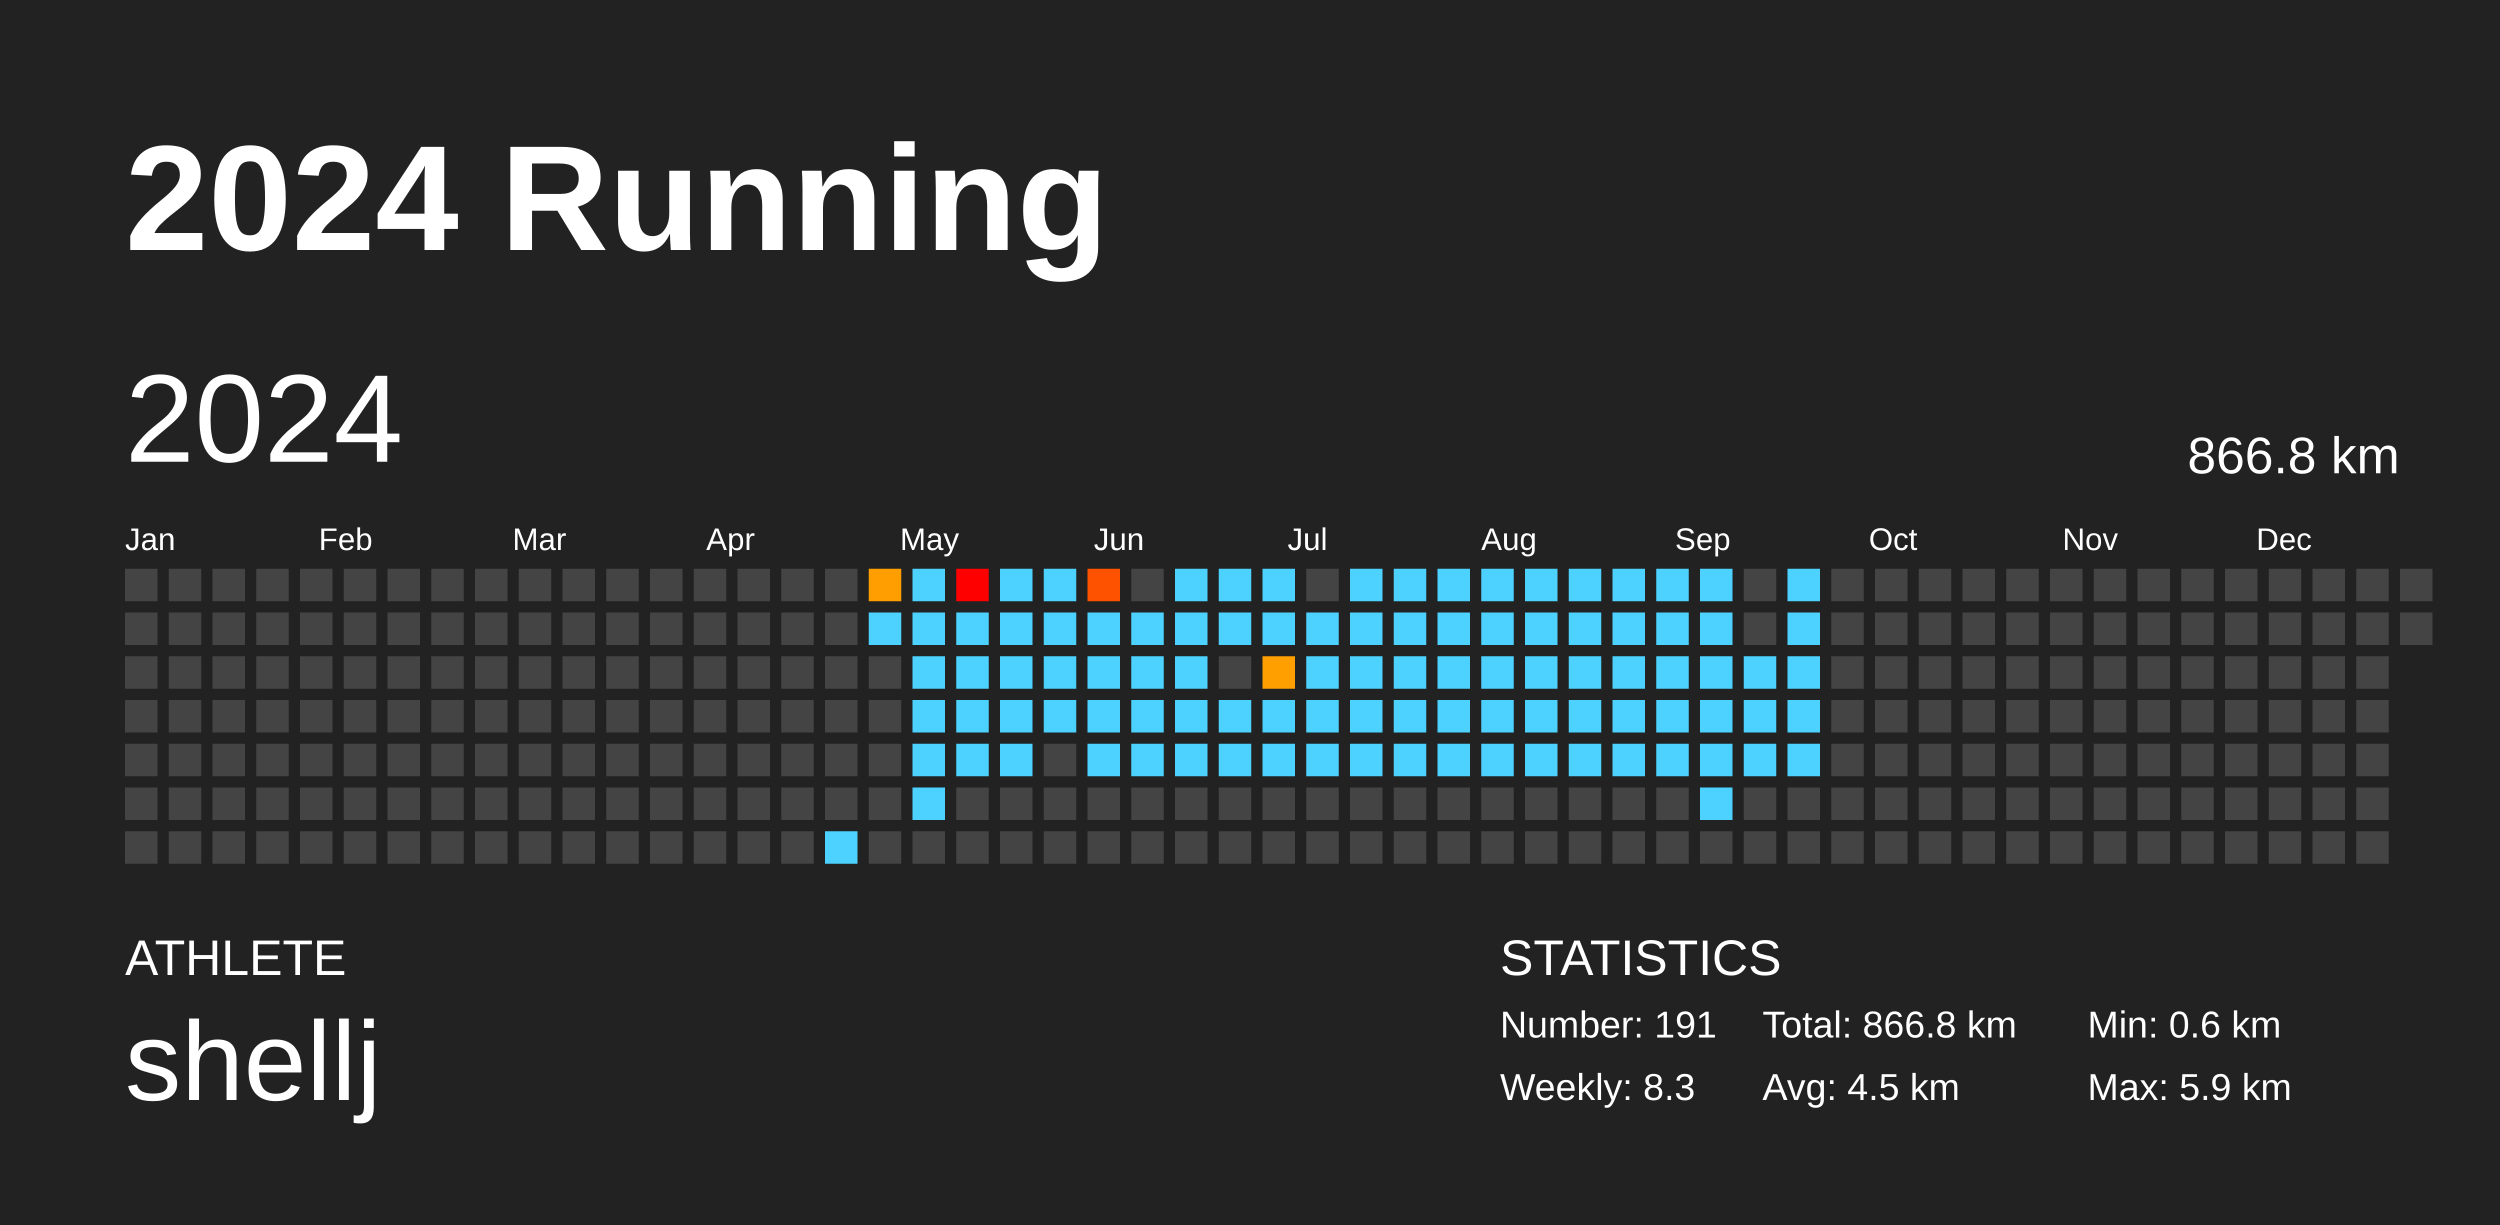
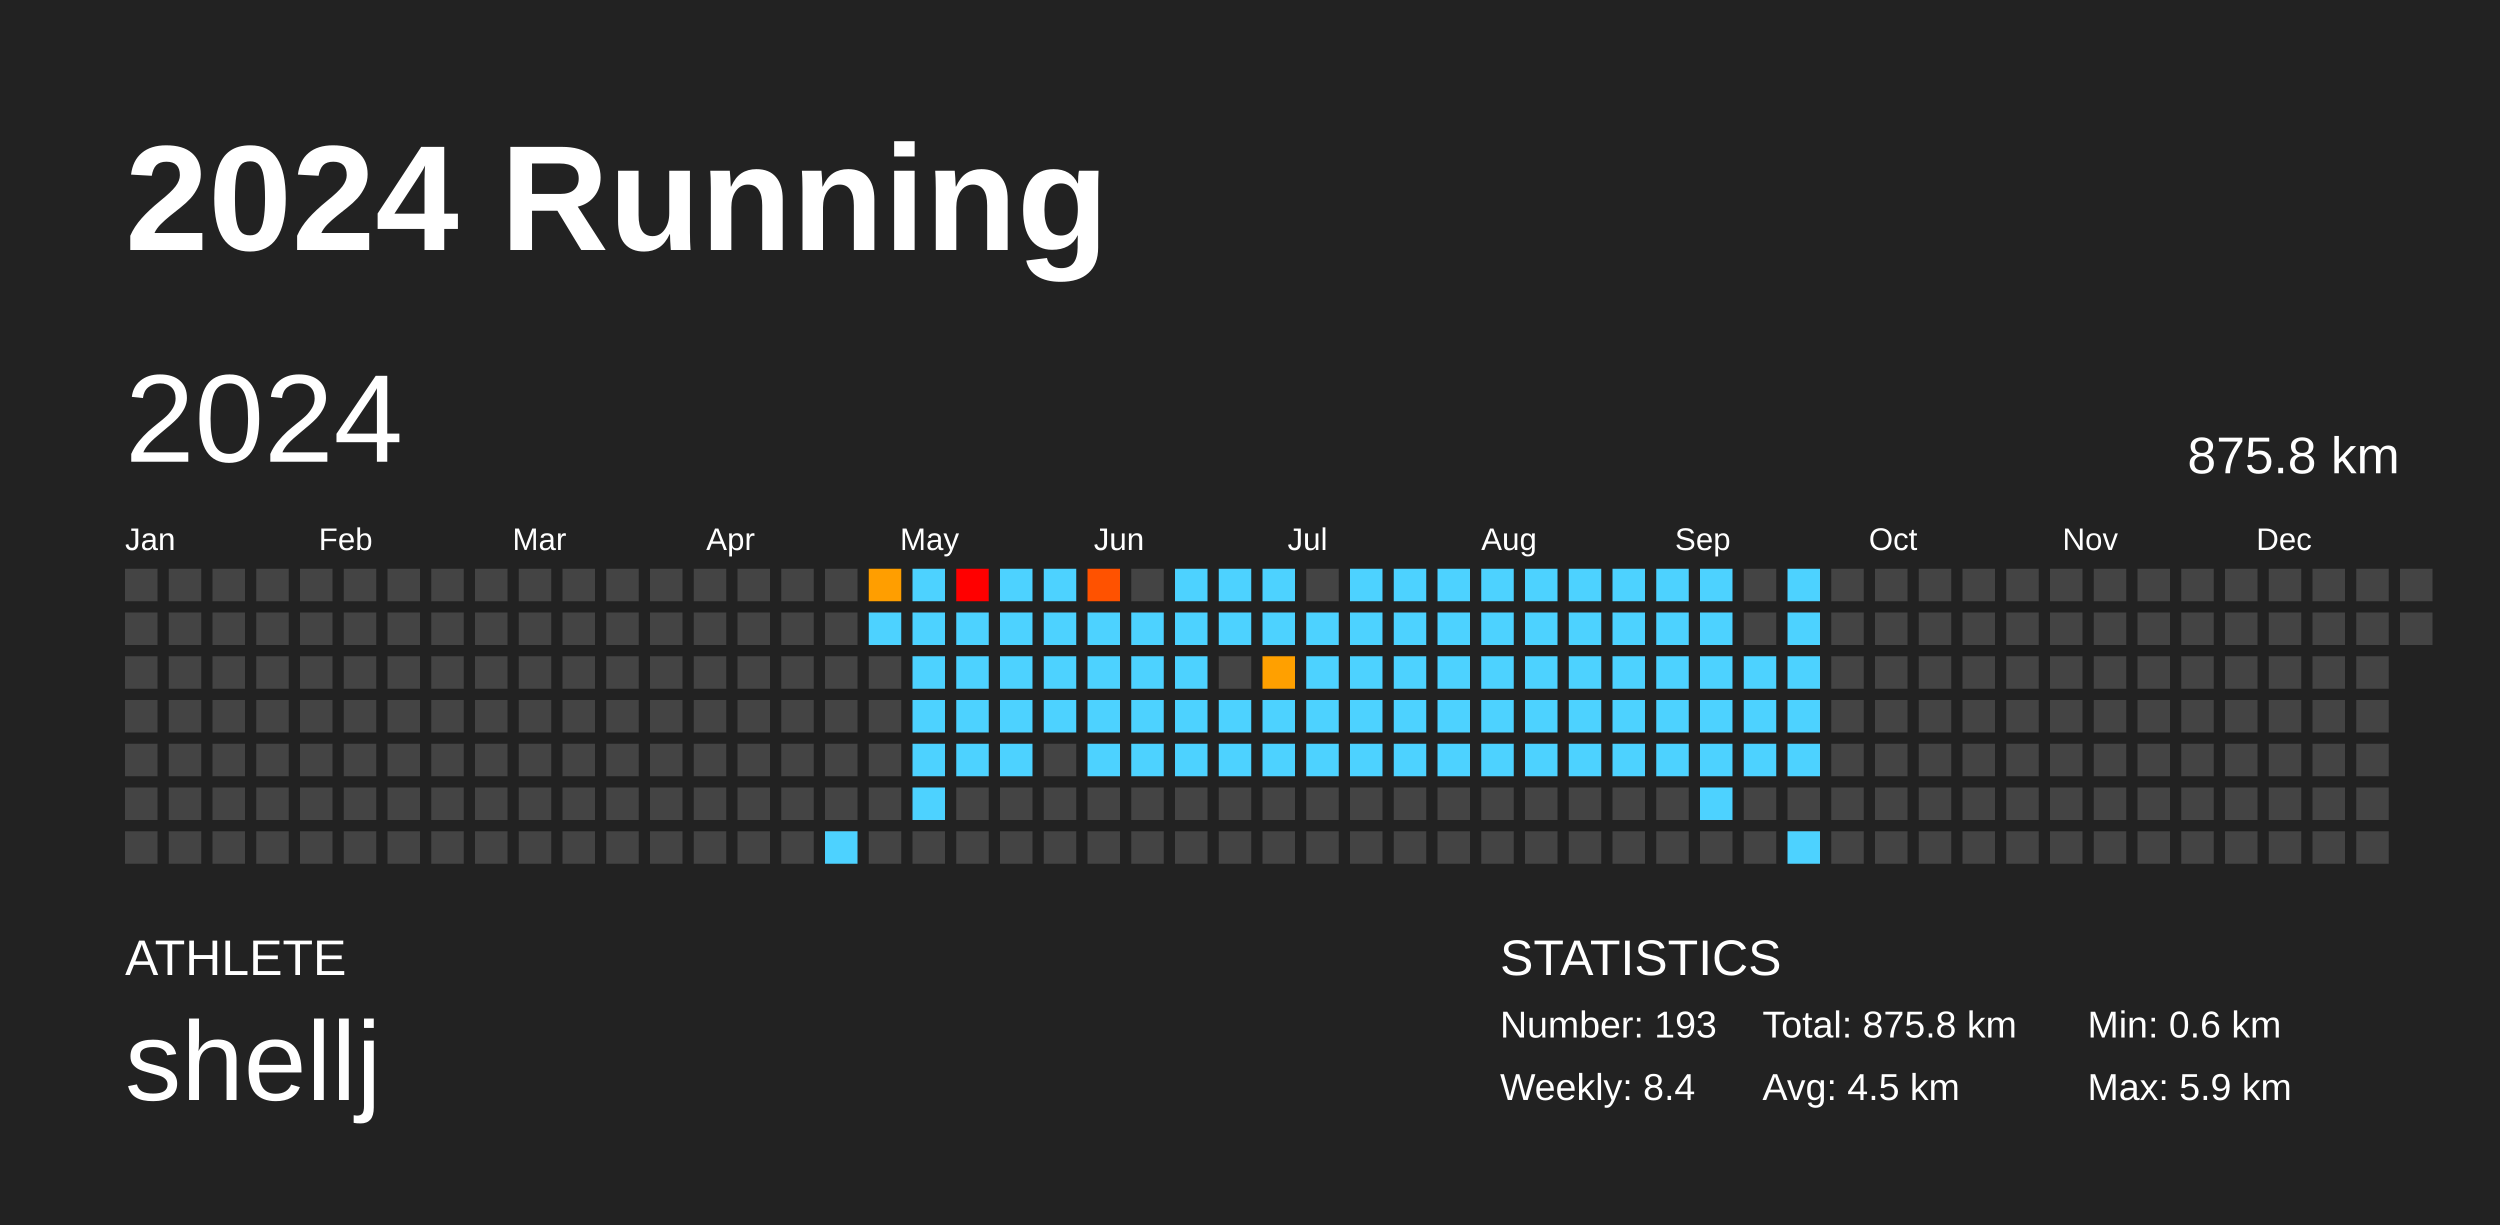
<svg xmlns="http://www.w3.org/2000/svg" baseProfile="full" height="98mm" version="1.1" viewBox="0,0,200,98" width="200mm">
  <defs />
  <rect fill="#222222" height="98" width="200" x="0" y="0" />
  <text fill="#FFFFFF" style="font-size:12px; font-family:Arial; font-weight:bold;" x="10" y="20">2024 Running</text>
  <text fill="#FFFFFF" style="font-size:4px; font-family:Arial" x="10" y="78">ATHLETE</text>
  <text fill="#FFFFFF" style="font-size:9px; font-family:Arial" x="10" y="88">shellj</text>
  <text fill="#FFFFFF" style="font-size:4px; font-family:Arial" x="120" y="78">STATISTICS</text>
-   <text fill="#FFFFFF" style="font-size:3px; font-family:Arial" x="120" y="83">Number: 191</text>
-   <text fill="#FFFFFF" style="font-size:3px; font-family:Arial" x="120" y="88">Weekly: 8.3</text>
-   <text fill="#FFFFFF" style="font-size:3px; font-family:Arial" x="141" y="83">Total: 866.8 km</text>
+   <text fill="#FFFFFF" style="font-size:3px; font-family:Arial" x="120" y="83">Number: 193</text>
+   <text fill="#FFFFFF" style="font-size:3px; font-family:Arial" x="120" y="88">Weekly: 8.4</text>
+   <text fill="#FFFFFF" style="font-size:3px; font-family:Arial" x="141" y="83">Total: 875.8 km</text>
  <text fill="#FFFFFF" style="font-size:3px; font-family:Arial" x="141" y="88">Avg: 4.5 km</text>
  <text fill="#FFFFFF" style="font-size:3px; font-family:Arial" x="167" y="83">Min: 0.6 km</text>
  <text fill="#FFFFFF" style="font-size:3px; font-family:Arial" x="167" y="88">Max: 5.9 km</text>
  <text dominant-baseline="hanging" fill="#FFFFFF" style="font-size:10.0px; font-family:Arial;" x="10" y="30">2024</text>
-   <text dominant-baseline="hanging" fill="#FFFFFF" style="font-size:4.125px; font-family:Arial;" x="175" y="35">866.8 km</text>
+   <text dominant-baseline="hanging" fill="#FFFFFF" style="font-size:4.125px; font-family:Arial;" x="175" y="35">875.8 km</text>
  <text fill="#FFFFFF" style="font-size:2.5px; font-family:Arial" x="10.0" y="44">Jan</text>
  <text fill="#FFFFFF" style="font-size:2.5px; font-family:Arial" x="25.5" y="44">Feb</text>
  <text fill="#FFFFFF" style="font-size:2.5px; font-family:Arial" x="41.0" y="44">Mar</text>
  <text fill="#FFFFFF" style="font-size:2.5px; font-family:Arial" x="56.5" y="44">Apr</text>
  <text fill="#FFFFFF" style="font-size:2.5px; font-family:Arial" x="72.0" y="44">May</text>
  <text fill="#FFFFFF" style="font-size:2.5px; font-family:Arial" x="87.5" y="44">Jun</text>
  <text fill="#FFFFFF" style="font-size:2.5px; font-family:Arial" x="103.0" y="44">Jul</text>
  <text fill="#FFFFFF" style="font-size:2.5px; font-family:Arial" x="118.5" y="44">Aug</text>
  <text fill="#FFFFFF" style="font-size:2.5px; font-family:Arial" x="134.0" y="44">Sep</text>
  <text fill="#FFFFFF" style="font-size:2.5px; font-family:Arial" x="149.5" y="44">Oct</text>
  <text fill="#FFFFFF" style="font-size:2.5px; font-family:Arial" x="165.0" y="44">Nov</text>
  <text fill="#FFFFFF" style="font-size:2.5px; font-family:Arial" x="180.5" y="44">Dec</text>
  <rect fill="#444444" height="2.6" width="2.6" x="10.0" y="45.5" />
  <rect fill="#444444" height="2.6" width="2.6" x="10.0" y="49.0" />
  <rect fill="#444444" height="2.6" width="2.6" x="10.0" y="52.5" />
  <rect fill="#444444" height="2.6" width="2.6" x="10.0" y="56.0" />
  <rect fill="#444444" height="2.6" width="2.6" x="10.0" y="59.5" />
  <rect fill="#444444" height="2.6" width="2.6" x="10.0" y="63.0" />
  <rect fill="#444444" height="2.6" width="2.6" x="10.0" y="66.5" />
  <rect fill="#444444" height="2.6" width="2.6" x="13.5" y="45.5" />
  <rect fill="#444444" height="2.6" width="2.6" x="13.5" y="49.0" />
  <rect fill="#444444" height="2.6" width="2.6" x="13.5" y="52.5" />
  <rect fill="#444444" height="2.6" width="2.6" x="13.5" y="56.0" />
  <rect fill="#444444" height="2.6" width="2.6" x="13.5" y="59.5" />
  <rect fill="#444444" height="2.6" width="2.6" x="13.5" y="63.0" />
  <rect fill="#444444" height="2.6" width="2.6" x="13.5" y="66.5" />
  <rect fill="#444444" height="2.6" width="2.6" x="17.0" y="45.5" />
  <rect fill="#444444" height="2.6" width="2.6" x="17.0" y="49.0" />
  <rect fill="#444444" height="2.6" width="2.6" x="17.0" y="52.5" />
  <rect fill="#444444" height="2.6" width="2.6" x="17.0" y="56.0" />
  <rect fill="#444444" height="2.6" width="2.6" x="17.0" y="59.5" />
  <rect fill="#444444" height="2.6" width="2.6" x="17.0" y="63.0" />
  <rect fill="#444444" height="2.6" width="2.6" x="17.0" y="66.5" />
  <rect fill="#444444" height="2.6" width="2.6" x="20.5" y="45.5" />
  <rect fill="#444444" height="2.6" width="2.6" x="20.5" y="49.0" />
  <rect fill="#444444" height="2.6" width="2.6" x="20.5" y="52.5" />
  <rect fill="#444444" height="2.6" width="2.6" x="20.5" y="56.0" />
  <rect fill="#444444" height="2.6" width="2.6" x="20.5" y="59.5" />
  <rect fill="#444444" height="2.6" width="2.6" x="20.5" y="63.0" />
  <rect fill="#444444" height="2.6" width="2.6" x="20.5" y="66.5" />
  <rect fill="#444444" height="2.6" width="2.6" x="24.0" y="45.5" />
  <rect fill="#444444" height="2.6" width="2.6" x="24.0" y="49.0" />
  <rect fill="#444444" height="2.6" width="2.6" x="24.0" y="52.5" />
  <rect fill="#444444" height="2.6" width="2.6" x="24.0" y="56.0" />
  <rect fill="#444444" height="2.6" width="2.6" x="24.0" y="59.5" />
  <rect fill="#444444" height="2.6" width="2.6" x="24.0" y="63.0" />
  <rect fill="#444444" height="2.6" width="2.6" x="24.0" y="66.5" />
  <rect fill="#444444" height="2.6" width="2.6" x="27.5" y="45.5" />
  <rect fill="#444444" height="2.6" width="2.6" x="27.5" y="49.0" />
  <rect fill="#444444" height="2.6" width="2.6" x="27.5" y="52.5" />
  <rect fill="#444444" height="2.6" width="2.6" x="27.5" y="56.0" />
  <rect fill="#444444" height="2.6" width="2.6" x="27.5" y="59.5" />
  <rect fill="#444444" height="2.6" width="2.6" x="27.5" y="63.0" />
  <rect fill="#444444" height="2.6" width="2.6" x="27.5" y="66.5" />
  <rect fill="#444444" height="2.6" width="2.6" x="31.0" y="45.5" />
  <rect fill="#444444" height="2.6" width="2.6" x="31.0" y="49.0" />
  <rect fill="#444444" height="2.6" width="2.6" x="31.0" y="52.5" />
  <rect fill="#444444" height="2.6" width="2.6" x="31.0" y="56.0" />
  <rect fill="#444444" height="2.6" width="2.6" x="31.0" y="59.5" />
  <rect fill="#444444" height="2.6" width="2.6" x="31.0" y="63.0" />
  <rect fill="#444444" height="2.6" width="2.6" x="31.0" y="66.5" />
  <rect fill="#444444" height="2.6" width="2.6" x="34.5" y="45.5" />
  <rect fill="#444444" height="2.6" width="2.6" x="34.5" y="49.0" />
  <rect fill="#444444" height="2.6" width="2.6" x="34.5" y="52.5" />
  <rect fill="#444444" height="2.6" width="2.6" x="34.5" y="56.0" />
  <rect fill="#444444" height="2.6" width="2.6" x="34.5" y="59.5" />
  <rect fill="#444444" height="2.6" width="2.6" x="34.5" y="63.0" />
  <rect fill="#444444" height="2.6" width="2.6" x="34.5" y="66.5" />
  <rect fill="#444444" height="2.6" width="2.6" x="38.0" y="45.5" />
  <rect fill="#444444" height="2.6" width="2.6" x="38.0" y="49.0" />
  <rect fill="#444444" height="2.6" width="2.6" x="38.0" y="52.5" />
  <rect fill="#444444" height="2.6" width="2.6" x="38.0" y="56.0" />
  <rect fill="#444444" height="2.6" width="2.6" x="38.0" y="59.5" />
  <rect fill="#444444" height="2.6" width="2.6" x="38.0" y="63.0" />
  <rect fill="#444444" height="2.6" width="2.6" x="38.0" y="66.5" />
  <rect fill="#444444" height="2.6" width="2.6" x="41.5" y="45.5" />
  <rect fill="#444444" height="2.6" width="2.6" x="41.5" y="49.0" />
  <rect fill="#444444" height="2.6" width="2.6" x="41.5" y="52.5" />
  <rect fill="#444444" height="2.6" width="2.6" x="41.5" y="56.0" />
  <rect fill="#444444" height="2.6" width="2.6" x="41.5" y="59.5" />
  <rect fill="#444444" height="2.6" width="2.6" x="41.5" y="63.0" />
  <rect fill="#444444" height="2.6" width="2.6" x="41.5" y="66.5" />
  <rect fill="#444444" height="2.6" width="2.6" x="45.0" y="45.5" />
  <rect fill="#444444" height="2.6" width="2.6" x="45.0" y="49.0" />
  <rect fill="#444444" height="2.6" width="2.6" x="45.0" y="52.5" />
  <rect fill="#444444" height="2.6" width="2.6" x="45.0" y="56.0" />
  <rect fill="#444444" height="2.6" width="2.6" x="45.0" y="59.5" />
  <rect fill="#444444" height="2.6" width="2.6" x="45.0" y="63.0" />
  <rect fill="#444444" height="2.6" width="2.6" x="45.0" y="66.5" />
  <rect fill="#444444" height="2.6" width="2.6" x="48.5" y="45.5" />
  <rect fill="#444444" height="2.6" width="2.6" x="48.5" y="49.0" />
  <rect fill="#444444" height="2.6" width="2.6" x="48.5" y="52.5" />
  <rect fill="#444444" height="2.6" width="2.6" x="48.5" y="56.0" />
  <rect fill="#444444" height="2.6" width="2.6" x="48.5" y="59.5" />
  <rect fill="#444444" height="2.6" width="2.6" x="48.5" y="63.0" />
  <rect fill="#444444" height="2.6" width="2.6" x="48.5" y="66.5" />
  <rect fill="#444444" height="2.6" width="2.6" x="52.0" y="45.5" />
  <rect fill="#444444" height="2.6" width="2.6" x="52.0" y="49.0" />
  <rect fill="#444444" height="2.6" width="2.6" x="52.0" y="52.5" />
  <rect fill="#444444" height="2.6" width="2.6" x="52.0" y="56.0" />
  <rect fill="#444444" height="2.6" width="2.6" x="52.0" y="59.5" />
  <rect fill="#444444" height="2.6" width="2.6" x="52.0" y="63.0" />
  <rect fill="#444444" height="2.6" width="2.6" x="52.0" y="66.5" />
  <rect fill="#444444" height="2.6" width="2.6" x="55.5" y="45.5" />
  <rect fill="#444444" height="2.6" width="2.6" x="55.5" y="49.0" />
  <rect fill="#444444" height="2.6" width="2.6" x="55.5" y="52.5" />
  <rect fill="#444444" height="2.6" width="2.6" x="55.5" y="56.0" />
  <rect fill="#444444" height="2.6" width="2.6" x="55.5" y="59.5" />
  <rect fill="#444444" height="2.6" width="2.6" x="55.5" y="63.0" />
  <rect fill="#444444" height="2.6" width="2.6" x="55.5" y="66.5" />
  <rect fill="#444444" height="2.6" width="2.6" x="59.0" y="45.5" />
  <rect fill="#444444" height="2.6" width="2.6" x="59.0" y="49.0" />
  <rect fill="#444444" height="2.6" width="2.6" x="59.0" y="52.5" />
  <rect fill="#444444" height="2.6" width="2.6" x="59.0" y="56.0" />
  <rect fill="#444444" height="2.6" width="2.6" x="59.0" y="59.5" />
  <rect fill="#444444" height="2.6" width="2.6" x="59.0" y="63.0" />
  <rect fill="#444444" height="2.6" width="2.6" x="59.0" y="66.5" />
  <rect fill="#444444" height="2.6" width="2.6" x="62.5" y="45.5" />
  <rect fill="#444444" height="2.6" width="2.6" x="62.5" y="49.0" />
  <rect fill="#444444" height="2.6" width="2.6" x="62.5" y="52.5" />
  <rect fill="#444444" height="2.6" width="2.6" x="62.5" y="56.0" />
  <rect fill="#444444" height="2.6" width="2.6" x="62.5" y="59.5" />
  <rect fill="#444444" height="2.6" width="2.6" x="62.5" y="63.0" />
  <rect fill="#444444" height="2.6" width="2.6" x="62.5" y="66.5" />
  <rect fill="#444444" height="2.6" width="2.6" x="66.0" y="45.5" />
  <rect fill="#444444" height="2.6" width="2.6" x="66.0" y="49.0" />
  <rect fill="#444444" height="2.6" width="2.6" x="66.0" y="52.5" />
  <rect fill="#444444" height="2.6" width="2.6" x="66.0" y="56.0" />
  <rect fill="#444444" height="2.6" width="2.6" x="66.0" y="59.5" />
  <rect fill="#444444" height="2.6" width="2.6" x="66.0" y="63.0" />
  <rect fill="#4dd2ff" height="2.6" width="2.6" x="66.0" y="66.5" />
  <rect fill="#ff9e00" height="2.6" width="2.6" x="69.5" y="45.5" />
  <rect fill="#4dd2ff" height="2.6" width="2.6" x="69.5" y="49.0" />
  <rect fill="#444444" height="2.6" width="2.6" x="69.5" y="52.5" />
  <rect fill="#444444" height="2.6" width="2.6" x="69.5" y="56.0" />
  <rect fill="#444444" height="2.6" width="2.6" x="69.5" y="59.5" />
  <rect fill="#444444" height="2.6" width="2.6" x="69.5" y="63.0" />
  <rect fill="#444444" height="2.6" width="2.6" x="69.5" y="66.5" />
  <rect fill="#4dd2ff" height="2.6" width="2.6" x="73.0" y="45.5" />
  <rect fill="#4dd2ff" height="2.6" width="2.6" x="73.0" y="49.0" />
  <rect fill="#4dd2ff" height="2.6" width="2.6" x="73.0" y="52.5" />
  <rect fill="#4dd2ff" height="2.6" width="2.6" x="73.0" y="56.0" />
  <rect fill="#4dd2ff" height="2.6" width="2.6" x="73.0" y="59.5" />
  <rect fill="#4dd2ff" height="2.6" width="2.6" x="73.0" y="63.0" />
  <rect fill="#444444" height="2.6" width="2.6" x="73.0" y="66.5" />
  <rect fill="red" height="2.6" width="2.6" x="76.5" y="45.5" />
  <rect fill="#4dd2ff" height="2.6" width="2.6" x="76.5" y="49.0" />
  <rect fill="#4dd2ff" height="2.6" width="2.6" x="76.5" y="52.5" />
  <rect fill="#4dd2ff" height="2.6" width="2.6" x="76.5" y="56.0" />
  <rect fill="#4dd2ff" height="2.6" width="2.6" x="76.5" y="59.5" />
  <rect fill="#444444" height="2.6" width="2.6" x="76.5" y="63.0" />
  <rect fill="#444444" height="2.6" width="2.6" x="76.5" y="66.5" />
  <rect fill="#4dd2ff" height="2.6" width="2.6" x="80.0" y="45.5" />
  <rect fill="#4dd2ff" height="2.6" width="2.6" x="80.0" y="49.0" />
  <rect fill="#4dd2ff" height="2.6" width="2.6" x="80.0" y="52.5" />
  <rect fill="#4dd2ff" height="2.6" width="2.6" x="80.0" y="56.0" />
  <rect fill="#4dd2ff" height="2.6" width="2.6" x="80.0" y="59.5" />
  <rect fill="#444444" height="2.6" width="2.6" x="80.0" y="63.0" />
  <rect fill="#444444" height="2.6" width="2.6" x="80.0" y="66.5" />
  <rect fill="#4dd2ff" height="2.6" width="2.6" x="83.5" y="45.5" />
  <rect fill="#4dd2ff" height="2.6" width="2.6" x="83.5" y="49.0" />
  <rect fill="#4dd2ff" height="2.6" width="2.6" x="83.5" y="52.5" />
  <rect fill="#4dd2ff" height="2.6" width="2.6" x="83.5" y="56.0" />
  <rect fill="#444444" height="2.6" width="2.6" x="83.5" y="59.5" />
  <rect fill="#444444" height="2.6" width="2.6" x="83.5" y="63.0" />
  <rect fill="#444444" height="2.6" width="2.6" x="83.5" y="66.5" />
  <rect fill="#ff5200" height="2.6" width="2.6" x="87.0" y="45.5" />
  <rect fill="#4dd2ff" height="2.6" width="2.6" x="87.0" y="49.0" />
  <rect fill="#4dd2ff" height="2.6" width="2.6" x="87.0" y="52.5" />
  <rect fill="#4dd2ff" height="2.6" width="2.6" x="87.0" y="56.0" />
  <rect fill="#4dd2ff" height="2.6" width="2.6" x="87.0" y="59.5" />
  <rect fill="#444444" height="2.6" width="2.6" x="87.0" y="63.0" />
  <rect fill="#444444" height="2.6" width="2.6" x="87.0" y="66.5" />
  <rect fill="#444444" height="2.6" width="2.6" x="90.5" y="45.5" />
  <rect fill="#4dd2ff" height="2.6" width="2.6" x="90.5" y="49.0" />
  <rect fill="#4dd2ff" height="2.6" width="2.6" x="90.5" y="52.5" />
  <rect fill="#4dd2ff" height="2.6" width="2.6" x="90.5" y="56.0" />
  <rect fill="#4dd2ff" height="2.6" width="2.6" x="90.5" y="59.5" />
  <rect fill="#444444" height="2.6" width="2.6" x="90.5" y="63.0" />
  <rect fill="#444444" height="2.6" width="2.6" x="90.5" y="66.5" />
  <rect fill="#4dd2ff" height="2.6" width="2.6" x="94.0" y="45.5" />
  <rect fill="#4dd2ff" height="2.6" width="2.6" x="94.0" y="49.0" />
  <rect fill="#4dd2ff" height="2.6" width="2.6" x="94.0" y="52.5" />
  <rect fill="#4dd2ff" height="2.6" width="2.6" x="94.0" y="56.0" />
  <rect fill="#4dd2ff" height="2.6" width="2.6" x="94.0" y="59.5" />
  <rect fill="#444444" height="2.6" width="2.6" x="94.0" y="63.0" />
  <rect fill="#444444" height="2.6" width="2.6" x="94.0" y="66.5" />
  <rect fill="#4dd2ff" height="2.6" width="2.6" x="97.5" y="45.5" />
  <rect fill="#4dd2ff" height="2.6" width="2.6" x="97.5" y="49.0" />
  <rect fill="#444444" height="2.6" width="2.6" x="97.5" y="52.5" />
  <rect fill="#4dd2ff" height="2.6" width="2.6" x="97.5" y="56.0" />
  <rect fill="#4dd2ff" height="2.6" width="2.6" x="97.5" y="59.5" />
  <rect fill="#444444" height="2.6" width="2.6" x="97.5" y="63.0" />
  <rect fill="#444444" height="2.6" width="2.6" x="97.5" y="66.5" />
  <rect fill="#4dd2ff" height="2.6" width="2.6" x="101.0" y="45.5" />
  <rect fill="#4dd2ff" height="2.6" width="2.6" x="101.0" y="49.0" />
  <rect fill="#ffa000" height="2.6" width="2.6" x="101.0" y="52.5" />
  <rect fill="#4dd2ff" height="2.6" width="2.6" x="101.0" y="56.0" />
  <rect fill="#4dd2ff" height="2.6" width="2.6" x="101.0" y="59.5" />
  <rect fill="#444444" height="2.6" width="2.6" x="101.0" y="63.0" />
  <rect fill="#444444" height="2.6" width="2.6" x="101.0" y="66.5" />
  <rect fill="#444444" height="2.6" width="2.6" x="104.5" y="45.5" />
  <rect fill="#4dd2ff" height="2.6" width="2.6" x="104.5" y="49.0" />
  <rect fill="#4dd2ff" height="2.6" width="2.6" x="104.5" y="52.5" />
  <rect fill="#4dd2ff" height="2.6" width="2.6" x="104.5" y="56.0" />
  <rect fill="#4dd2ff" height="2.6" width="2.6" x="104.5" y="59.5" />
  <rect fill="#444444" height="2.6" width="2.6" x="104.5" y="63.0" />
  <rect fill="#444444" height="2.6" width="2.6" x="104.5" y="66.5" />
  <rect fill="#4dd2ff" height="2.6" width="2.6" x="108.0" y="45.5" />
  <rect fill="#4dd2ff" height="2.6" width="2.6" x="108.0" y="49.0" />
  <rect fill="#4dd2ff" height="2.6" width="2.6" x="108.0" y="52.5" />
  <rect fill="#4dd2ff" height="2.6" width="2.6" x="108.0" y="56.0" />
  <rect fill="#4dd2ff" height="2.6" width="2.6" x="108.0" y="59.5" />
  <rect fill="#444444" height="2.6" width="2.6" x="108.0" y="63.0" />
  <rect fill="#444444" height="2.6" width="2.6" x="108.0" y="66.5" />
  <rect fill="#4dd2ff" height="2.6" width="2.6" x="111.5" y="45.5" />
  <rect fill="#4dd2ff" height="2.6" width="2.6" x="111.5" y="49.0" />
  <rect fill="#4dd2ff" height="2.6" width="2.6" x="111.5" y="52.5" />
  <rect fill="#4dd2ff" height="2.6" width="2.6" x="111.5" y="56.0" />
  <rect fill="#4dd2ff" height="2.6" width="2.6" x="111.5" y="59.5" />
  <rect fill="#444444" height="2.6" width="2.6" x="111.5" y="63.0" />
  <rect fill="#444444" height="2.6" width="2.6" x="111.5" y="66.5" />
  <rect fill="#4dd2ff" height="2.6" width="2.6" x="115.0" y="45.5" />
  <rect fill="#4dd2ff" height="2.6" width="2.6" x="115.0" y="49.0" />
  <rect fill="#4dd2ff" height="2.6" width="2.6" x="115.0" y="52.5" />
  <rect fill="#4dd2ff" height="2.6" width="2.6" x="115.0" y="56.0" />
  <rect fill="#4dd2ff" height="2.6" width="2.6" x="115.0" y="59.5" />
  <rect fill="#444444" height="2.6" width="2.6" x="115.0" y="63.0" />
  <rect fill="#444444" height="2.6" width="2.6" x="115.0" y="66.5" />
  <rect fill="#4dd2ff" height="2.6" width="2.6" x="118.5" y="45.5" />
  <rect fill="#4dd2ff" height="2.6" width="2.6" x="118.5" y="49.0" />
  <rect fill="#4dd2ff" height="2.6" width="2.6" x="118.5" y="52.5" />
  <rect fill="#4dd2ff" height="2.6" width="2.6" x="118.5" y="56.0" />
  <rect fill="#4dd2ff" height="2.6" width="2.6" x="118.5" y="59.5" />
  <rect fill="#444444" height="2.6" width="2.6" x="118.5" y="63.0" />
  <rect fill="#444444" height="2.6" width="2.6" x="118.5" y="66.5" />
  <rect fill="#4dd2ff" height="2.6" width="2.6" x="122.0" y="45.5" />
  <rect fill="#4dd2ff" height="2.6" width="2.6" x="122.0" y="49.0" />
  <rect fill="#4dd2ff" height="2.6" width="2.6" x="122.0" y="52.5" />
  <rect fill="#4dd2ff" height="2.6" width="2.6" x="122.0" y="56.0" />
  <rect fill="#4dd2ff" height="2.6" width="2.6" x="122.0" y="59.5" />
  <rect fill="#444444" height="2.6" width="2.6" x="122.0" y="63.0" />
  <rect fill="#444444" height="2.6" width="2.6" x="122.0" y="66.5" />
  <rect fill="#4dd2ff" height="2.6" width="2.6" x="125.5" y="45.5" />
  <rect fill="#4dd2ff" height="2.6" width="2.6" x="125.5" y="49.0" />
  <rect fill="#4dd2ff" height="2.6" width="2.6" x="125.5" y="52.5" />
  <rect fill="#4dd2ff" height="2.6" width="2.6" x="125.5" y="56.0" />
  <rect fill="#4dd2ff" height="2.6" width="2.6" x="125.5" y="59.5" />
  <rect fill="#444444" height="2.6" width="2.6" x="125.5" y="63.0" />
  <rect fill="#444444" height="2.6" width="2.6" x="125.5" y="66.5" />
  <rect fill="#4dd2ff" height="2.6" width="2.6" x="129.0" y="45.5" />
  <rect fill="#4dd2ff" height="2.6" width="2.6" x="129.0" y="49.0" />
  <rect fill="#4dd2ff" height="2.6" width="2.6" x="129.0" y="52.5" />
  <rect fill="#4dd2ff" height="2.6" width="2.6" x="129.0" y="56.0" />
  <rect fill="#4dd2ff" height="2.6" width="2.6" x="129.0" y="59.5" />
  <rect fill="#444444" height="2.6" width="2.6" x="129.0" y="63.0" />
  <rect fill="#444444" height="2.6" width="2.6" x="129.0" y="66.5" />
  <rect fill="#4dd2ff" height="2.6" width="2.6" x="132.5" y="45.5" />
  <rect fill="#4dd2ff" height="2.6" width="2.6" x="132.5" y="49.0" />
  <rect fill="#4dd2ff" height="2.6" width="2.6" x="132.5" y="52.5" />
  <rect fill="#4dd2ff" height="2.6" width="2.6" x="132.5" y="56.0" />
  <rect fill="#4dd2ff" height="2.6" width="2.6" x="132.5" y="59.5" />
  <rect fill="#444444" height="2.6" width="2.6" x="132.5" y="63.0" />
  <rect fill="#444444" height="2.6" width="2.6" x="132.5" y="66.5" />
  <rect fill="#4dd2ff" height="2.6" width="2.6" x="136.0" y="45.5" />
  <rect fill="#4dd2ff" height="2.6" width="2.6" x="136.0" y="49.0" />
  <rect fill="#4dd2ff" height="2.6" width="2.6" x="136.0" y="52.5" />
  <rect fill="#4dd2ff" height="2.6" width="2.6" x="136.0" y="56.0" />
  <rect fill="#4dd2ff" height="2.6" width="2.6" x="136.0" y="59.5" />
  <rect fill="#4dd2ff" height="2.6" width="2.6" x="136.0" y="63.0" />
  <rect fill="#444444" height="2.6" width="2.6" x="136.0" y="66.5" />
  <rect fill="#444444" height="2.6" width="2.6" x="139.5" y="45.5" />
  <rect fill="#444444" height="2.6" width="2.6" x="139.5" y="49.0" />
  <rect fill="#4dd2ff" height="2.6" width="2.6" x="139.5" y="52.5" />
  <rect fill="#4dd2ff" height="2.6" width="2.6" x="139.5" y="56.0" />
  <rect fill="#4dd2ff" height="2.6" width="2.6" x="139.5" y="59.5" />
  <rect fill="#444444" height="2.6" width="2.6" x="139.5" y="63.0" />
  <rect fill="#444444" height="2.6" width="2.6" x="139.5" y="66.5" />
  <rect fill="#4dd2ff" height="2.6" width="2.6" x="143.0" y="45.5" />
  <rect fill="#4dd2ff" height="2.6" width="2.6" x="143.0" y="49.0" />
  <rect fill="#4dd2ff" height="2.6" width="2.6" x="143.0" y="52.5" />
  <rect fill="#4dd2ff" height="2.6" width="2.6" x="143.0" y="56.0" />
  <rect fill="#4dd2ff" height="2.6" width="2.6" x="143.0" y="59.5" />
  <rect fill="#444444" height="2.6" width="2.6" x="143.0" y="63.0" />
-   <rect fill="#444444" height="2.6" width="2.6" x="143.0" y="66.5" />
+   <rect fill="#4dd2ff" height="2.6" width="2.6" x="143.0" y="66.5" />
  <rect fill="#444444" height="2.6" width="2.6" x="146.5" y="45.5" />
  <rect fill="#444444" height="2.6" width="2.6" x="146.5" y="49.0" />
  <rect fill="#444444" height="2.6" width="2.6" x="146.5" y="52.5" />
  <rect fill="#444444" height="2.6" width="2.6" x="146.5" y="56.0" />
  <rect fill="#444444" height="2.6" width="2.6" x="146.5" y="59.5" />
  <rect fill="#444444" height="2.6" width="2.6" x="146.5" y="63.0" />
  <rect fill="#444444" height="2.6" width="2.6" x="146.5" y="66.5" />
  <rect fill="#444444" height="2.6" width="2.6" x="150.0" y="45.5" />
  <rect fill="#444444" height="2.6" width="2.6" x="150.0" y="49.0" />
  <rect fill="#444444" height="2.6" width="2.6" x="150.0" y="52.5" />
  <rect fill="#444444" height="2.6" width="2.6" x="150.0" y="56.0" />
  <rect fill="#444444" height="2.6" width="2.6" x="150.0" y="59.5" />
  <rect fill="#444444" height="2.6" width="2.6" x="150.0" y="63.0" />
  <rect fill="#444444" height="2.6" width="2.6" x="150.0" y="66.5" />
  <rect fill="#444444" height="2.6" width="2.6" x="153.5" y="45.5" />
  <rect fill="#444444" height="2.6" width="2.6" x="153.5" y="49.0" />
  <rect fill="#444444" height="2.6" width="2.6" x="153.5" y="52.5" />
  <rect fill="#444444" height="2.6" width="2.6" x="153.5" y="56.0" />
  <rect fill="#444444" height="2.6" width="2.6" x="153.5" y="59.5" />
  <rect fill="#444444" height="2.6" width="2.6" x="153.5" y="63.0" />
  <rect fill="#444444" height="2.6" width="2.6" x="153.5" y="66.5" />
  <rect fill="#444444" height="2.6" width="2.6" x="157.0" y="45.5" />
  <rect fill="#444444" height="2.6" width="2.6" x="157.0" y="49.0" />
  <rect fill="#444444" height="2.6" width="2.6" x="157.0" y="52.5" />
  <rect fill="#444444" height="2.6" width="2.6" x="157.0" y="56.0" />
  <rect fill="#444444" height="2.6" width="2.6" x="157.0" y="59.5" />
  <rect fill="#444444" height="2.6" width="2.6" x="157.0" y="63.0" />
  <rect fill="#444444" height="2.6" width="2.6" x="157.0" y="66.5" />
  <rect fill="#444444" height="2.6" width="2.6" x="160.5" y="45.5" />
  <rect fill="#444444" height="2.6" width="2.6" x="160.5" y="49.0" />
  <rect fill="#444444" height="2.6" width="2.6" x="160.5" y="52.5" />
  <rect fill="#444444" height="2.6" width="2.6" x="160.5" y="56.0" />
  <rect fill="#444444" height="2.6" width="2.6" x="160.5" y="59.5" />
  <rect fill="#444444" height="2.6" width="2.6" x="160.5" y="63.0" />
  <rect fill="#444444" height="2.6" width="2.6" x="160.5" y="66.5" />
  <rect fill="#444444" height="2.6" width="2.6" x="164.0" y="45.5" />
  <rect fill="#444444" height="2.6" width="2.6" x="164.0" y="49.0" />
  <rect fill="#444444" height="2.6" width="2.6" x="164.0" y="52.5" />
  <rect fill="#444444" height="2.6" width="2.6" x="164.0" y="56.0" />
  <rect fill="#444444" height="2.6" width="2.6" x="164.0" y="59.5" />
  <rect fill="#444444" height="2.6" width="2.6" x="164.0" y="63.0" />
  <rect fill="#444444" height="2.6" width="2.6" x="164.0" y="66.5" />
  <rect fill="#444444" height="2.6" width="2.6" x="167.5" y="45.5" />
  <rect fill="#444444" height="2.6" width="2.6" x="167.5" y="49.0" />
  <rect fill="#444444" height="2.6" width="2.6" x="167.5" y="52.5" />
  <rect fill="#444444" height="2.6" width="2.6" x="167.5" y="56.0" />
  <rect fill="#444444" height="2.6" width="2.6" x="167.5" y="59.5" />
  <rect fill="#444444" height="2.6" width="2.6" x="167.5" y="63.0" />
  <rect fill="#444444" height="2.6" width="2.6" x="167.5" y="66.5" />
  <rect fill="#444444" height="2.6" width="2.6" x="171.0" y="45.5" />
  <rect fill="#444444" height="2.6" width="2.6" x="171.0" y="49.0" />
  <rect fill="#444444" height="2.6" width="2.6" x="171.0" y="52.5" />
  <rect fill="#444444" height="2.6" width="2.6" x="171.0" y="56.0" />
  <rect fill="#444444" height="2.6" width="2.6" x="171.0" y="59.5" />
  <rect fill="#444444" height="2.6" width="2.6" x="171.0" y="63.0" />
  <rect fill="#444444" height="2.6" width="2.6" x="171.0" y="66.5" />
  <rect fill="#444444" height="2.6" width="2.6" x="174.5" y="45.5" />
  <rect fill="#444444" height="2.6" width="2.6" x="174.5" y="49.0" />
  <rect fill="#444444" height="2.6" width="2.6" x="174.5" y="52.5" />
  <rect fill="#444444" height="2.6" width="2.6" x="174.5" y="56.0" />
  <rect fill="#444444" height="2.6" width="2.6" x="174.5" y="59.5" />
  <rect fill="#444444" height="2.6" width="2.6" x="174.5" y="63.0" />
  <rect fill="#444444" height="2.6" width="2.6" x="174.5" y="66.5" />
  <rect fill="#444444" height="2.6" width="2.6" x="178.0" y="45.5" />
  <rect fill="#444444" height="2.6" width="2.6" x="178.0" y="49.0" />
  <rect fill="#444444" height="2.6" width="2.6" x="178.0" y="52.5" />
  <rect fill="#444444" height="2.6" width="2.6" x="178.0" y="56.0" />
  <rect fill="#444444" height="2.6" width="2.6" x="178.0" y="59.5" />
  <rect fill="#444444" height="2.6" width="2.6" x="178.0" y="63.0" />
  <rect fill="#444444" height="2.6" width="2.6" x="178.0" y="66.5" />
  <rect fill="#444444" height="2.6" width="2.6" x="181.5" y="45.5" />
  <rect fill="#444444" height="2.6" width="2.6" x="181.5" y="49.0" />
  <rect fill="#444444" height="2.6" width="2.6" x="181.5" y="52.5" />
  <rect fill="#444444" height="2.6" width="2.6" x="181.5" y="56.0" />
  <rect fill="#444444" height="2.6" width="2.6" x="181.5" y="59.5" />
  <rect fill="#444444" height="2.6" width="2.6" x="181.5" y="63.0" />
  <rect fill="#444444" height="2.6" width="2.6" x="181.5" y="66.5" />
  <rect fill="#444444" height="2.6" width="2.6" x="185.0" y="45.5" />
  <rect fill="#444444" height="2.6" width="2.6" x="185.0" y="49.0" />
  <rect fill="#444444" height="2.6" width="2.6" x="185.0" y="52.5" />
  <rect fill="#444444" height="2.6" width="2.6" x="185.0" y="56.0" />
  <rect fill="#444444" height="2.6" width="2.6" x="185.0" y="59.5" />
  <rect fill="#444444" height="2.6" width="2.6" x="185.0" y="63.0" />
  <rect fill="#444444" height="2.6" width="2.6" x="185.0" y="66.5" />
  <rect fill="#444444" height="2.6" width="2.6" x="188.5" y="45.5" />
  <rect fill="#444444" height="2.6" width="2.6" x="188.5" y="49.0" />
  <rect fill="#444444" height="2.6" width="2.6" x="188.5" y="52.5" />
  <rect fill="#444444" height="2.6" width="2.6" x="188.5" y="56.0" />
  <rect fill="#444444" height="2.6" width="2.6" x="188.5" y="59.5" />
  <rect fill="#444444" height="2.6" width="2.6" x="188.5" y="63.0" />
  <rect fill="#444444" height="2.6" width="2.6" x="188.5" y="66.5" />
  <rect fill="#444444" height="2.6" width="2.6" x="192.0" y="45.5" />
  <rect fill="#444444" height="2.6" width="2.6" x="192.0" y="49.0" />
</svg>
